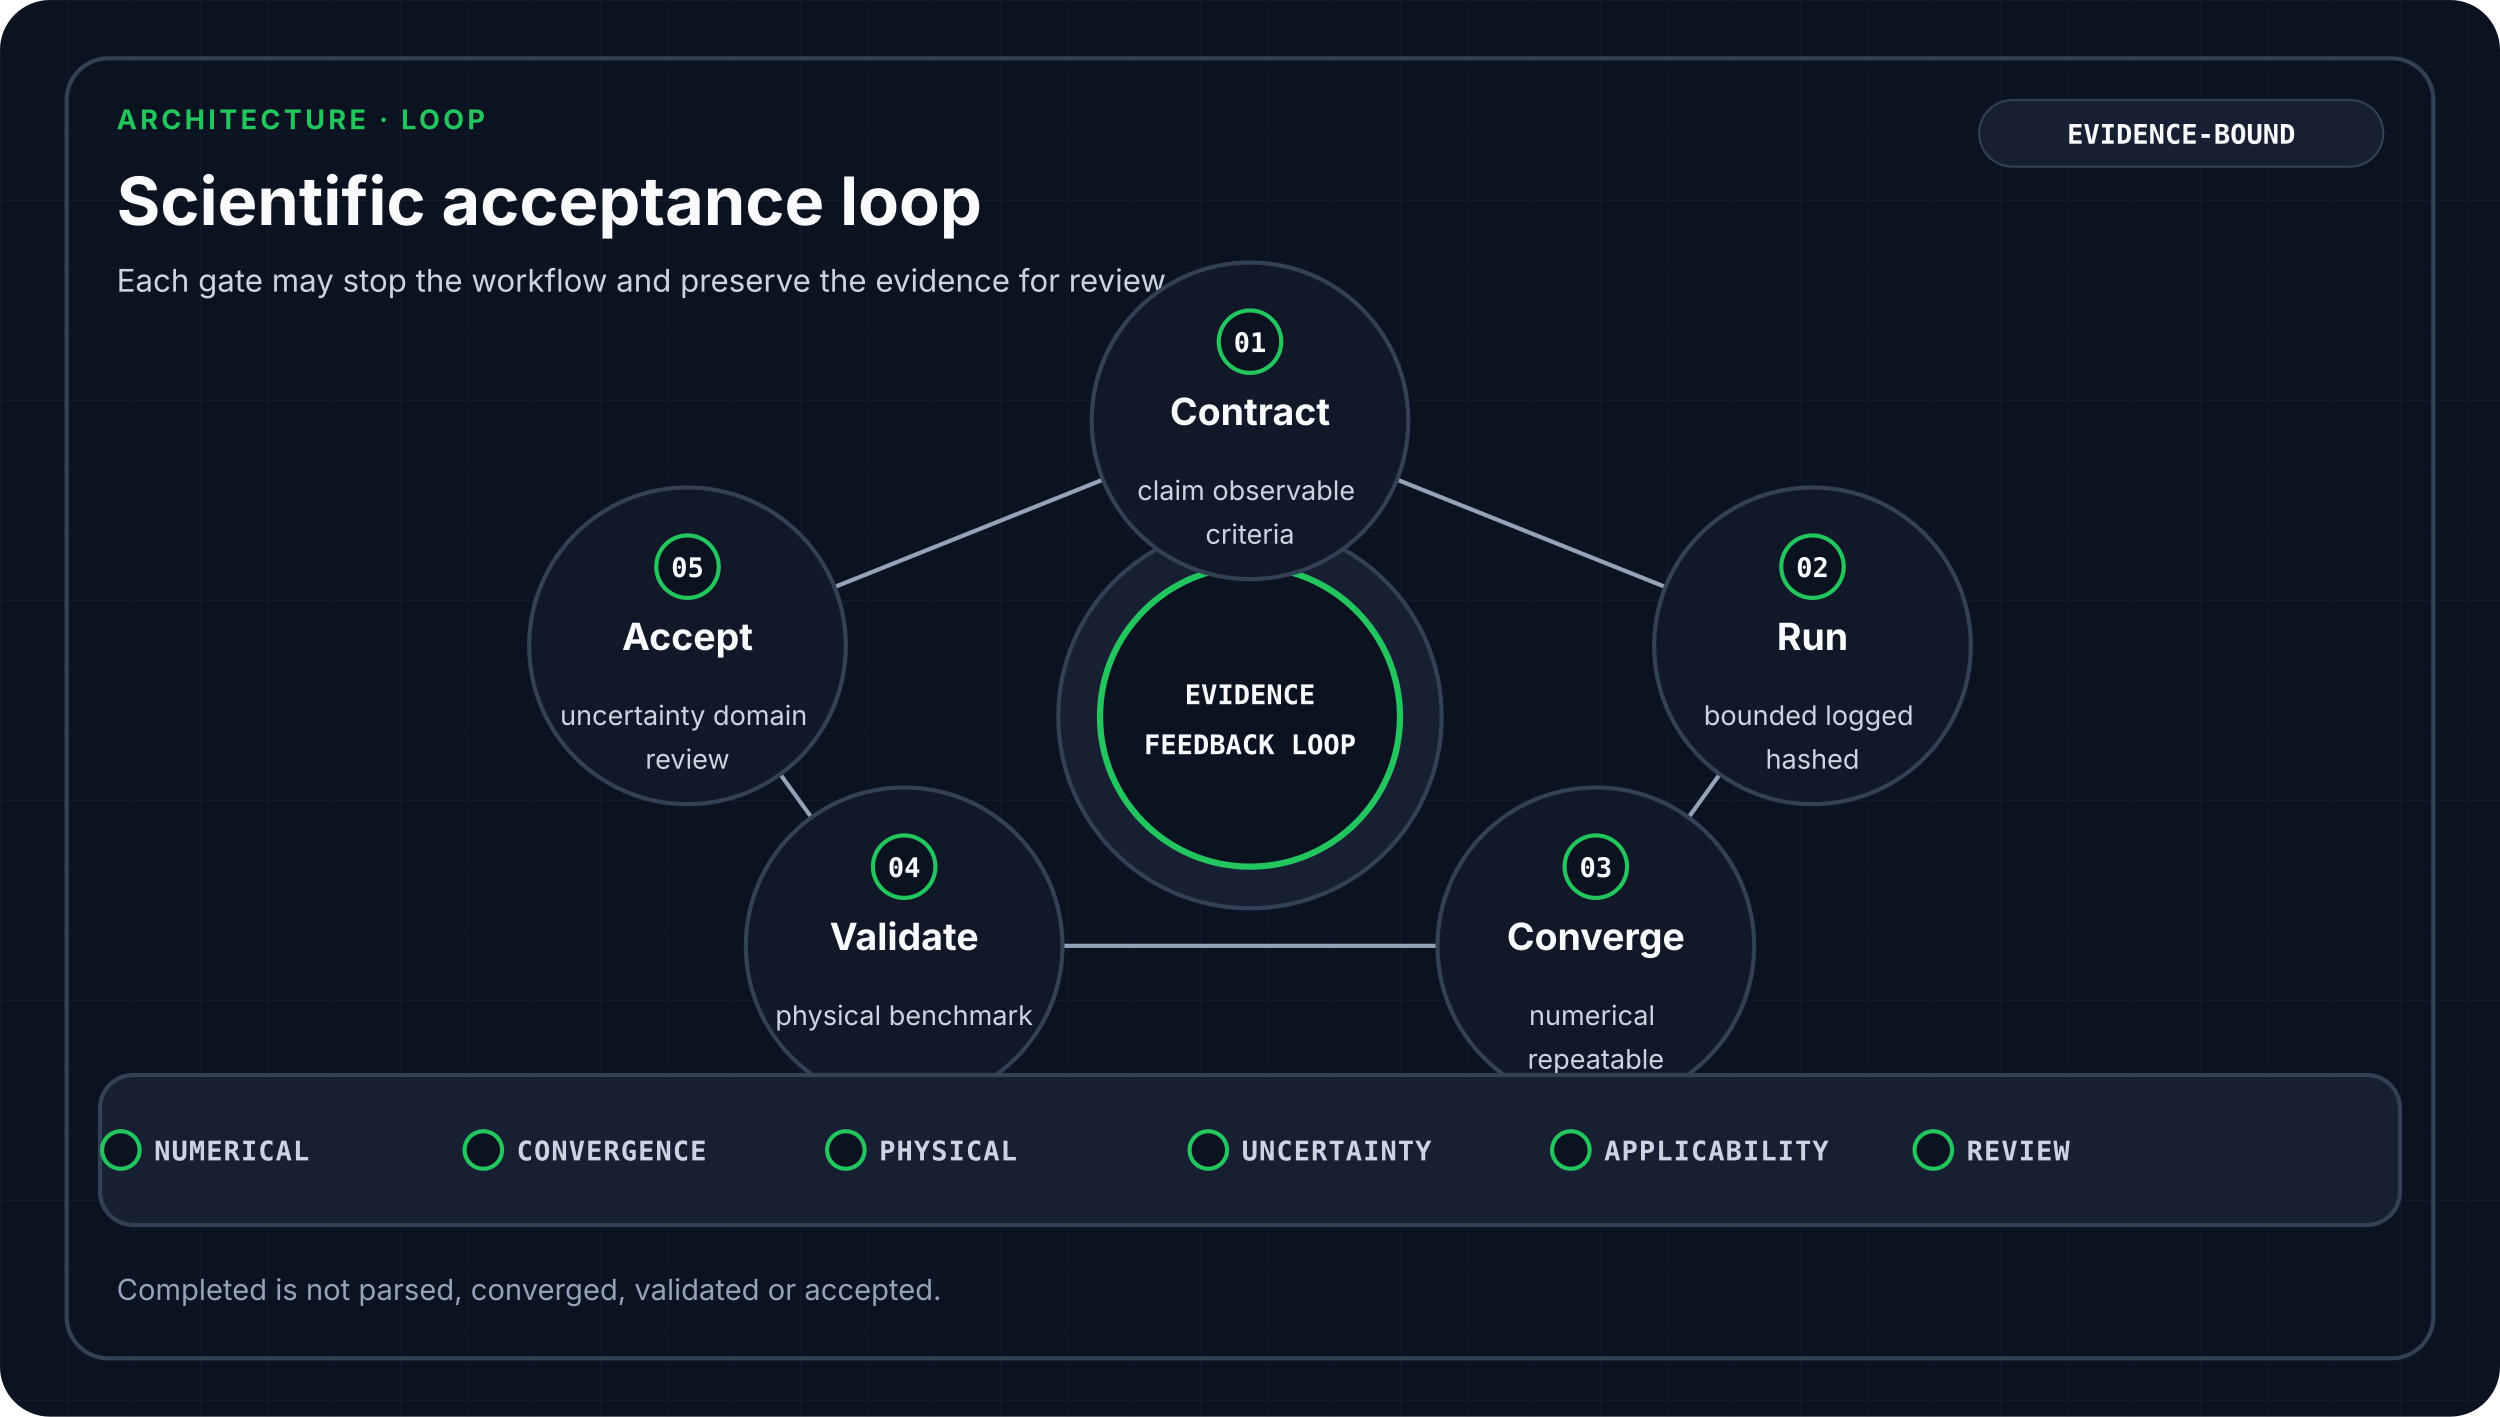
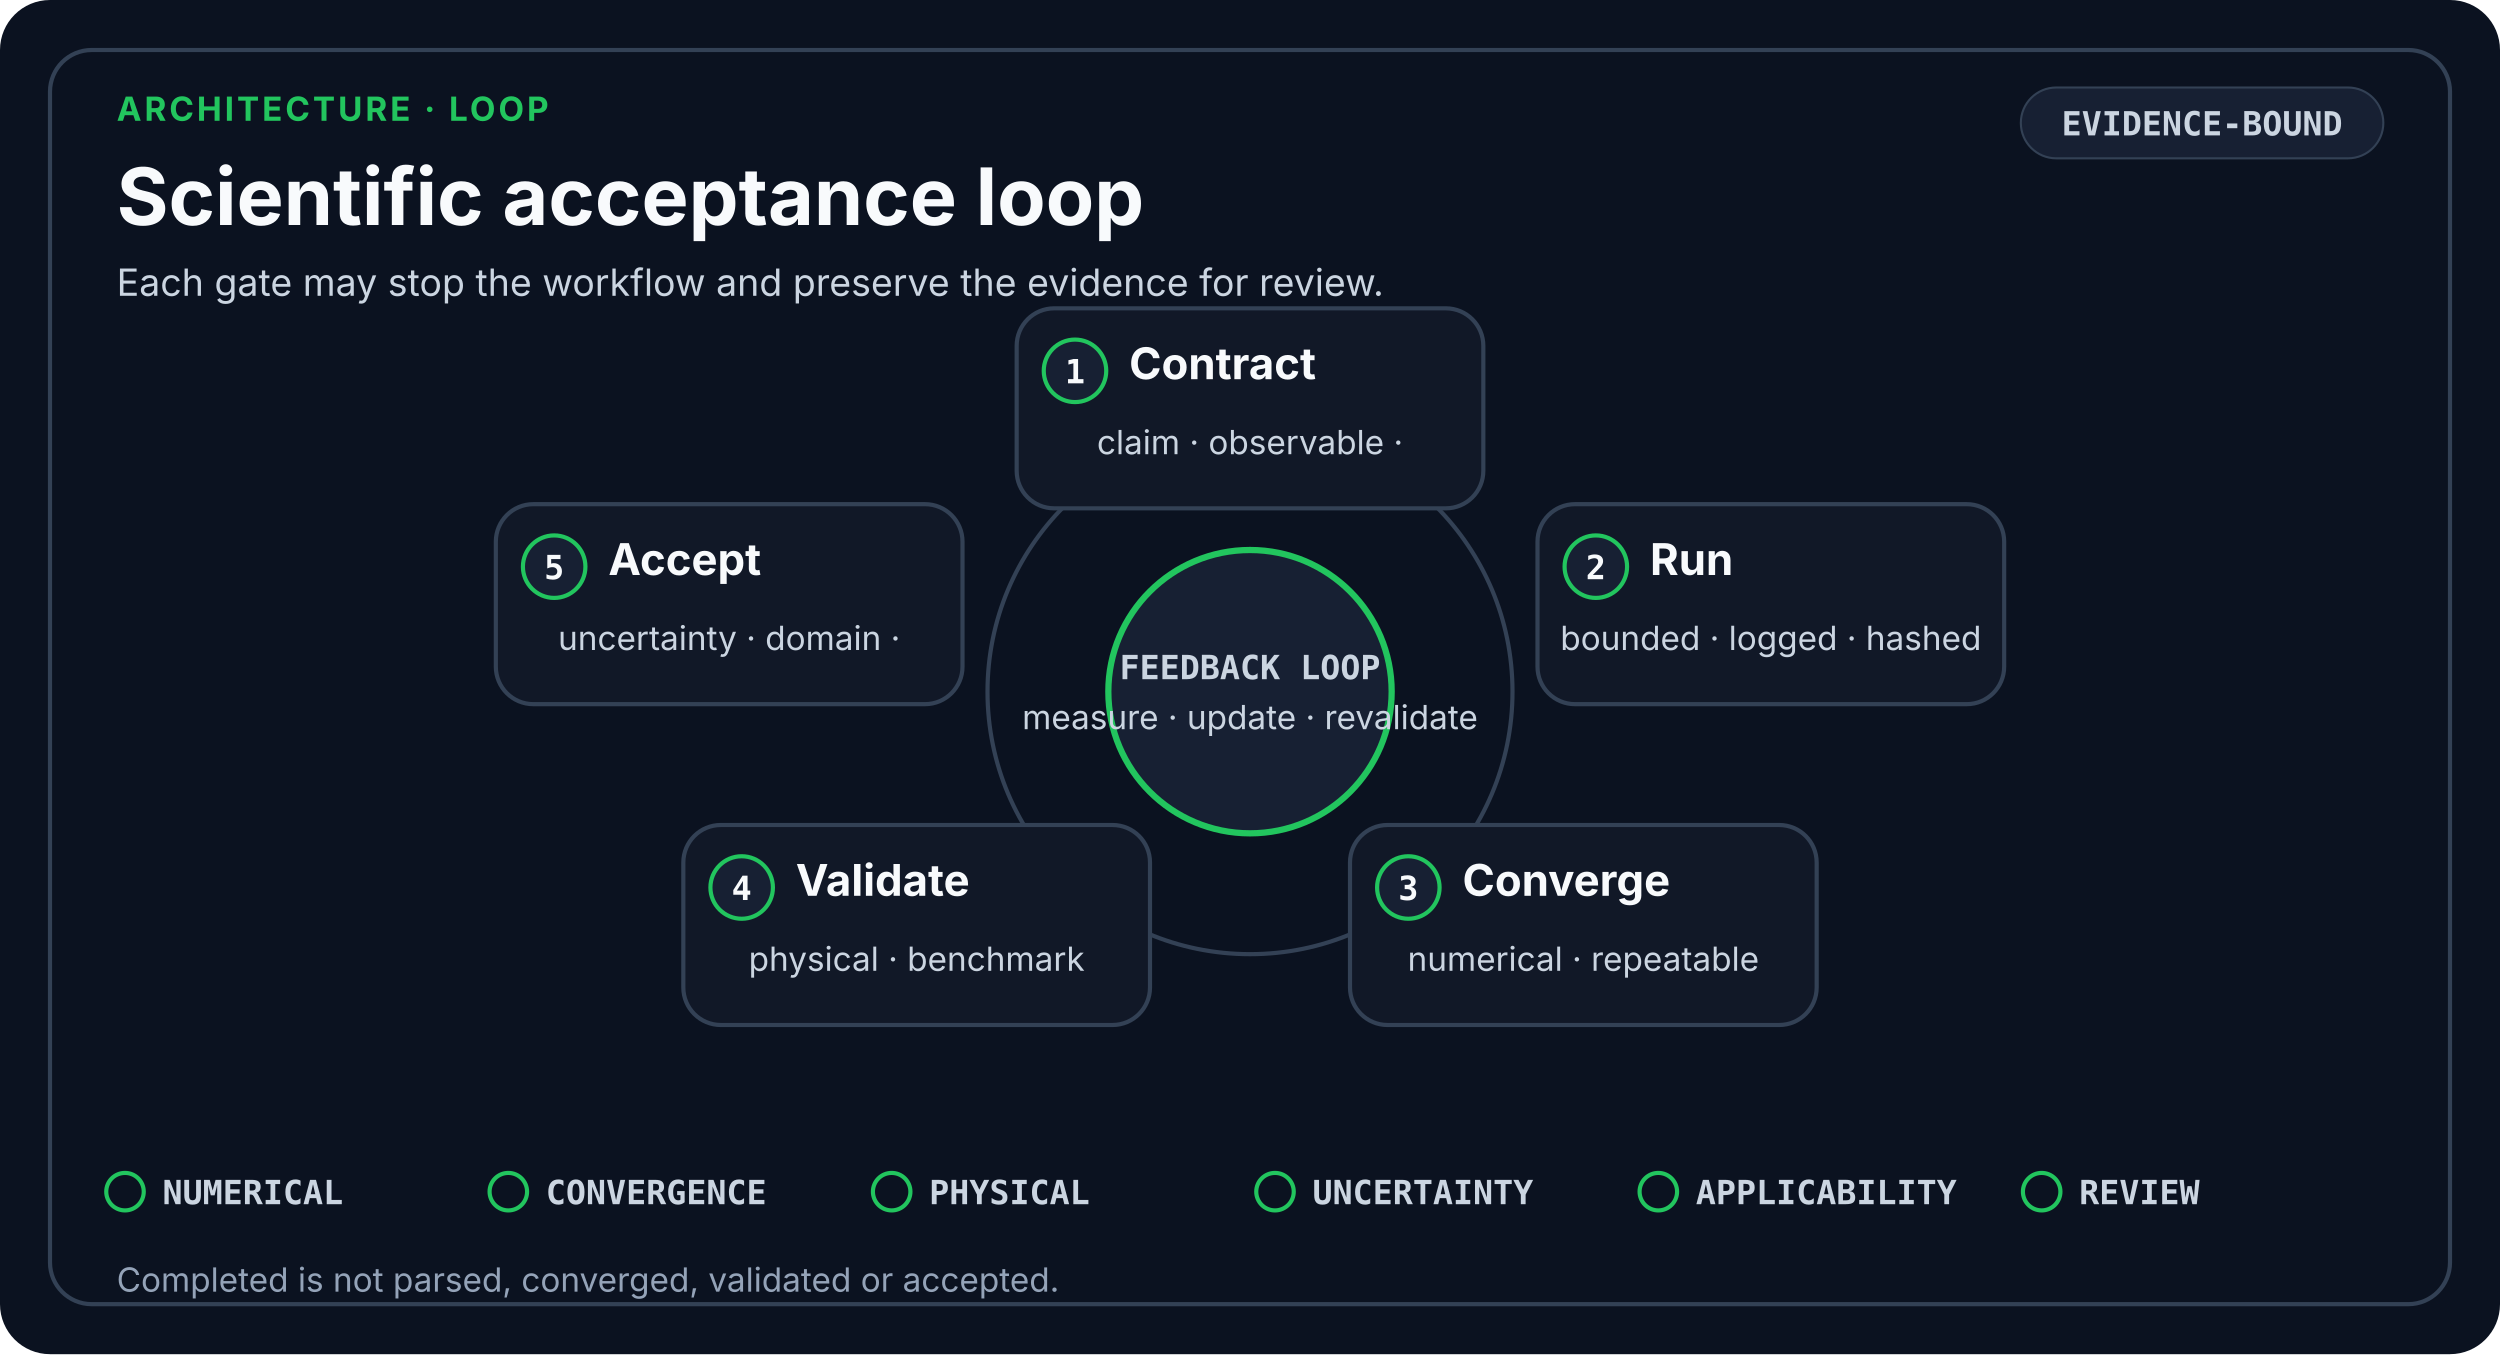
- <svg xmlns="http://www.w3.org/2000/svg" viewBox="0 0 1200 680" role="img" aria-labelledby="title desc" data-design-system="uiux-pro-max-scientific-swiss-v2" data-family="architecture" data-layout="loop">
-   <defs>
-     <pattern id="grid" width="32" height="32" patternUnits="userSpaceOnUse">
-       <path d="M32 0H0V32" fill="none" stroke="#334155" stroke-width="1" opacity="0.18" />
-     </pattern>
-   </defs>
+ <svg xmlns="http://www.w3.org/2000/svg" viewBox="0 0 1200 650" role="img" aria-labelledby="title desc" data-design-system="uiux-pro-max-scientific-swiss-v3" data-layout="loop" data-family="architecture">
  <style>
-     .eyebrow { fill: #22C55E; font-family: ui-sans-serif, system-ui, -apple-system, Segoe UI, sans-serif; font-size: 13px; font-weight: 700; letter-spacing: 1.6px; }
-     .heading { fill: #F8FAFC; font-family: ui-sans-serif, system-ui, -apple-system, Segoe UI, sans-serif; font-size: 32px; font-weight: 700; }
-     .subtitle { fill: #CBD5E1; font-family: ui-sans-serif, system-ui, -apple-system, Segoe UI, sans-serif; font-size: 15px; font-weight: 400; }
-     .stage { fill: #F8FAFC; font-family: ui-sans-serif, system-ui, -apple-system, Segoe UI, sans-serif; font-size: 18px; font-weight: 650; }
-     .detail { fill: #CBD5E1; font-family: ui-sans-serif, system-ui, -apple-system, Segoe UI, sans-serif; font-size: 13px; font-weight: 400; }
-     .mono { fill: #F8FAFC; font-family: ui-monospace, SFMono-Regular, Consolas, monospace; font-size: 13px; font-weight: 700; }
-     .gate { fill: #CBD5E1; font-family: ui-monospace, SFMono-Regular, Consolas, monospace; font-size: 13px; font-weight: 650; letter-spacing: 0.5px; }
-     .footer { fill: #94A3B8; font-family: ui-sans-serif, system-ui, -apple-system, Segoe UI, sans-serif; font-size: 14px; font-weight: 400; }
+     .eyebrow { fill: #22C55E; font-family: ui-sans-serif, system-ui, -apple-system, Segoe UI, sans-serif; font-size: 16px; font-weight: 700; letter-spacing: 1.4px; }
+     .heading { fill: #F8FAFC; font-family: ui-sans-serif, system-ui, -apple-system, Segoe UI, sans-serif; font-size: 38px; font-weight: 700; }
+     .subtitle { fill: #CBD5E1; font-family: ui-sans-serif, system-ui, -apple-system, Segoe UI, sans-serif; font-size: 18px; font-weight: 400; }
    .card { fill: #111827; stroke: #334155; stroke-width: 2; }
    .raised { fill: #172033; stroke: #334155; stroke-width: 2; }
-     .link { fill: none; stroke: #94A3B8; stroke-width: 2; stroke-linecap: round; stroke-linejoin: round; }
+     .index { fill: #F8FAFC; font-family: ui-monospace, SFMono-Regular, Consolas, monospace; font-size: 16px; font-weight: 700; }
+     .stage { fill: #F8FAFC; font-family: ui-sans-serif, system-ui, -apple-system, Segoe UI, sans-serif; font-size: 21px; font-weight: 650; }
+     .detail { fill: #CBD5E1; font-family: ui-sans-serif, system-ui, -apple-system, Segoe UI, sans-serif; font-size: 16px; font-weight: 400; }
+     .mono { fill: #CBD5E1; font-family: ui-monospace, SFMono-Regular, Consolas, monospace; font-size: 16px; font-weight: 650; }
+     .gate { fill: #CBD5E1; font-family: ui-monospace, SFMono-Regular, Consolas, monospace; font-size: 16px; font-weight: 650; }
+     .footer { fill: #94A3B8; font-family: ui-sans-serif, system-ui, -apple-system, Segoe UI, sans-serif; font-size: 16px; font-weight: 400; }
+     .line { fill: none; stroke: #94A3B8; stroke-width: 2.5; stroke-linecap: round; stroke-linejoin: round; }
  </style>
-   <rect width="1200" height="680" rx="24" fill="#0B1220" />
-   <rect width="1200" height="680" rx="24" fill="url(#grid)" />
-   <rect x="32" y="28" width="1136" height="624" rx="20" fill="none" stroke="#334155" stroke-width="2" />
-   <text x="56" y="62" class="eyebrow">ARCHITECTURE · LOOP</text>
+   <rect width="1200" height="650" rx="24" fill="#0B1220" />
+   <rect x="24" y="24" width="1152" height="602" rx="20" fill="none" stroke="#334155" stroke-width="2" />
+   <text x="56" y="58" class="eyebrow">ARCHITECTURE · LOOP</text>
  <text x="56" y="108" class="heading">Scientific acceptance loop</text>
-   <text x="56.0" y="140.0" text-anchor="start" class="subtitle">
+   <text x="56.0" y="142.0" text-anchor="start" class="subtitle">
    <tspan x="56.0" dy="0">Each gate may stop the workflow and preserve the evidence for review.</tspan>
  </text>
-   <rect x="950" y="48" width="194" height="32" rx="16" fill="#172033" stroke="#334155" />
-   <text x="1047" y="69" text-anchor="middle" class="mono">EVIDENCE-BOUND</text>
-   <circle cx="600" cy="344" r="92" class="raised" />
-   <circle cx="600" cy="344" r="72" fill="#0B1220" stroke="#22C55E" stroke-width="3" />
-   <text x="600" y="338" text-anchor="middle" class="mono">EVIDENCE</text>
-   <text x="600" y="362" text-anchor="middle" class="mono">FEEDBACK LOOP</text>
-   <polygon points="600,202 870,310 766,454 434,454 330,310" fill="none" stroke="#94A3B8" stroke-width="2" stroke-linejoin="round" />
-   <circle cx="600" cy="202" r="76" class="card" />
-   <circle cx="600" cy="164" r="15" fill="#0B1220" stroke="#22C55E" stroke-width="2" />
-   <text x="600" y="169" text-anchor="middle" class="mono">01</text>
-   <text x="600.0" y="204.0" text-anchor="middle" class="stage">
-     <tspan x="600.0" dy="0">Contract</tspan>
+   <rect x="970" y="42" width="174" height="34" rx="17" fill="#172033" stroke="#334155" />
+   <text x="1057" y="65" text-anchor="middle" class="mono">EVIDENCE-BOUND</text>
+   <circle cx="600" cy="332" r="126" fill="none" stroke="#334155" stroke-width="2" />
+   <rect x="488" y="148" width="224" height="96" rx="18" class="card" />
+   <circle cx="516" cy="178" r="15" fill="#172033" stroke="#22C55E" stroke-width="2" />
+   <text x="516" y="184" text-anchor="middle" class="index">1</text>
+   <text x="542.0" y="182.0" text-anchor="start" class="stage">
+     <tspan x="542.0" dy="0">Contract</tspan>
  </text>
-   <text x="600.0" y="240.0" text-anchor="middle" class="detail">
-     <tspan x="600.0" dy="0">claim observable</tspan>
-     <tspan x="600.0" dy="21">criteria</tspan>
+   <text x="600.0" y="218.0" text-anchor="middle" class="detail">
+     <tspan x="600.0" dy="0">claim · observable ·</tspan>
  </text>
-   <circle cx="870" cy="310" r="76" class="card" />
-   <circle cx="870" cy="272" r="15" fill="#0B1220" stroke="#22C55E" stroke-width="2" />
-   <text x="870" y="277" text-anchor="middle" class="mono">02</text>
-   <text x="870.0" y="312.0" text-anchor="middle" class="stage">
-     <tspan x="870.0" dy="0">Run</tspan>
+   <rect x="738" y="242" width="224" height="96" rx="18" class="card" />
+   <circle cx="766" cy="272" r="15" fill="#172033" stroke="#22C55E" stroke-width="2" />
+   <text x="766" y="278" text-anchor="middle" class="index">2</text>
+   <text x="792.0" y="276.0" text-anchor="start" class="stage">
+     <tspan x="792.0" dy="0">Run</tspan>
  </text>
-   <text x="870.0" y="348.0" text-anchor="middle" class="detail">
-     <tspan x="870.0" dy="0">bounded logged</tspan>
-     <tspan x="870.0" dy="21">hashed</tspan>
+   <text x="850.0" y="312.0" text-anchor="middle" class="detail">
+     <tspan x="850.0" dy="0">bounded · logged · hashed</tspan>
  </text>
-   <circle cx="766" cy="454" r="76" class="card" />
-   <circle cx="766" cy="416" r="15" fill="#0B1220" stroke="#22C55E" stroke-width="2" />
-   <text x="766" y="421" text-anchor="middle" class="mono">03</text>
-   <text x="766.0" y="456.0" text-anchor="middle" class="stage">
-     <tspan x="766.0" dy="0">Converge</tspan>
+   <rect x="648" y="396" width="224" height="96" rx="18" class="card" />
+   <circle cx="676" cy="426" r="15" fill="#172033" stroke="#22C55E" stroke-width="2" />
+   <text x="676" y="432" text-anchor="middle" class="index">3</text>
+   <text x="702.0" y="430.0" text-anchor="start" class="stage">
+     <tspan x="702.0" dy="0">Converge</tspan>
  </text>
-   <text x="766.0" y="492.0" text-anchor="middle" class="detail">
-     <tspan x="766.0" dy="0">numerical</tspan>
-     <tspan x="766.0" dy="21">repeatable</tspan>
+   <text x="760.0" y="466.0" text-anchor="middle" class="detail">
+     <tspan x="760.0" dy="0">numerical · repeatable</tspan>
  </text>
-   <circle cx="434" cy="454" r="76" class="card" />
-   <circle cx="434" cy="416" r="15" fill="#0B1220" stroke="#22C55E" stroke-width="2" />
-   <text x="434" y="421" text-anchor="middle" class="mono">04</text>
-   <text x="434.0" y="456.0" text-anchor="middle" class="stage">
-     <tspan x="434.0" dy="0">Validate</tspan>
+   <rect x="328" y="396" width="224" height="96" rx="18" class="card" />
+   <circle cx="356" cy="426" r="15" fill="#172033" stroke="#22C55E" stroke-width="2" />
+   <text x="356" y="432" text-anchor="middle" class="index">4</text>
+   <text x="382.0" y="430.0" text-anchor="start" class="stage">
+     <tspan x="382.0" dy="0">Validate</tspan>
  </text>
-   <text x="434.0" y="492.0" text-anchor="middle" class="detail">
-     <tspan x="434.0" dy="0">physical benchmark</tspan>
+   <text x="440.0" y="466.0" text-anchor="middle" class="detail">
+     <tspan x="440.0" dy="0">physical · benchmark</tspan>
  </text>
-   <circle cx="330" cy="310" r="76" class="card" />
-   <circle cx="330" cy="272" r="15" fill="#0B1220" stroke="#22C55E" stroke-width="2" />
-   <text x="330" y="277" text-anchor="middle" class="mono">05</text>
-   <text x="330.0" y="312.0" text-anchor="middle" class="stage">
-     <tspan x="330.0" dy="0">Accept</tspan>
+   <rect x="238" y="242" width="224" height="96" rx="18" class="card" />
+   <circle cx="266" cy="272" r="15" fill="#172033" stroke="#22C55E" stroke-width="2" />
+   <text x="266" y="278" text-anchor="middle" class="index">5</text>
+   <text x="292.0" y="276.0" text-anchor="start" class="stage">
+     <tspan x="292.0" dy="0">Accept</tspan>
  </text>
-   <text x="330.0" y="348.0" text-anchor="middle" class="detail">
-     <tspan x="330.0" dy="0">uncertainty domain</tspan>
-     <tspan x="330.0" dy="21">review</tspan>
+   <text x="350.0" y="312.0" text-anchor="middle" class="detail">
+     <tspan x="350.0" dy="0">uncertainty · domain ·</tspan>
  </text>
-   <rect x="48" y="516" width="1104" height="72" rx="16" class="raised" />
-   <circle cx="58" cy="552" r="9" fill="#0B1220" stroke="#22C55E" stroke-width="2" />
-   <text x="74" y="557" class="gate">NUMERICAL</text>
-   <circle cx="232" cy="552" r="9" fill="#0B1220" stroke="#22C55E" stroke-width="2" />
-   <text x="248" y="557" class="gate">CONVERGENCE</text>
-   <circle cx="406" cy="552" r="9" fill="#0B1220" stroke="#22C55E" stroke-width="2" />
-   <text x="422" y="557" class="gate">PHYSICAL</text>
-   <circle cx="580" cy="552" r="9" fill="#0B1220" stroke="#22C55E" stroke-width="2" />
-   <text x="596" y="557" class="gate">UNCERTAINTY</text>
-   <circle cx="754" cy="552" r="9" fill="#0B1220" stroke="#22C55E" stroke-width="2" />
-   <text x="770" y="557" class="gate">APPLICABILITY</text>
-   <circle cx="928" cy="552" r="9" fill="#0B1220" stroke="#22C55E" stroke-width="2" />
-   <text x="944" y="557" class="gate">REVIEW</text>
-   <text x="56.0" y="624.0" text-anchor="start" class="footer">
+   <circle cx="600" cy="332" r="68" fill="#172033" stroke="#22C55E" stroke-width="3" />
+   <text x="600" y="326" text-anchor="middle" class="mono">FEEDBACK LOOP</text>
+   <text x="600" y="350" text-anchor="middle" class="detail">measure · update · revalidate</text>
+   <circle cx="60.0" cy="572.0" r="9" fill="none" stroke="#22C55E" stroke-width="2" />
+   <text x="78.0" y="578.0" class="gate">NUMERICAL</text>
+   <circle cx="244.0" cy="572.0" r="9" fill="none" stroke="#22C55E" stroke-width="2" />
+   <text x="262.0" y="578.0" class="gate">CONVERGENCE</text>
+   <circle cx="428.0" cy="572.0" r="9" fill="none" stroke="#22C55E" stroke-width="2" />
+   <text x="446.0" y="578.0" class="gate">PHYSICAL</text>
+   <circle cx="612.0" cy="572.0" r="9" fill="none" stroke="#22C55E" stroke-width="2" />
+   <text x="630.0" y="578.0" class="gate">UNCERTAINTY</text>
+   <circle cx="796.0" cy="572.0" r="9" fill="none" stroke="#22C55E" stroke-width="2" />
+   <text x="814.0" y="578.0" class="gate">APPLICABILITY</text>
+   <circle cx="980.0" cy="572.0" r="9" fill="none" stroke="#22C55E" stroke-width="2" />
+   <text x="998.0" y="578.0" class="gate">REVIEW</text>
+   <text x="56.0" y="620.0" text-anchor="start" class="footer">
    <tspan x="56.0" dy="0">Completed is not parsed, converged, validated or accepted.</tspan>
  </text>
</svg>
